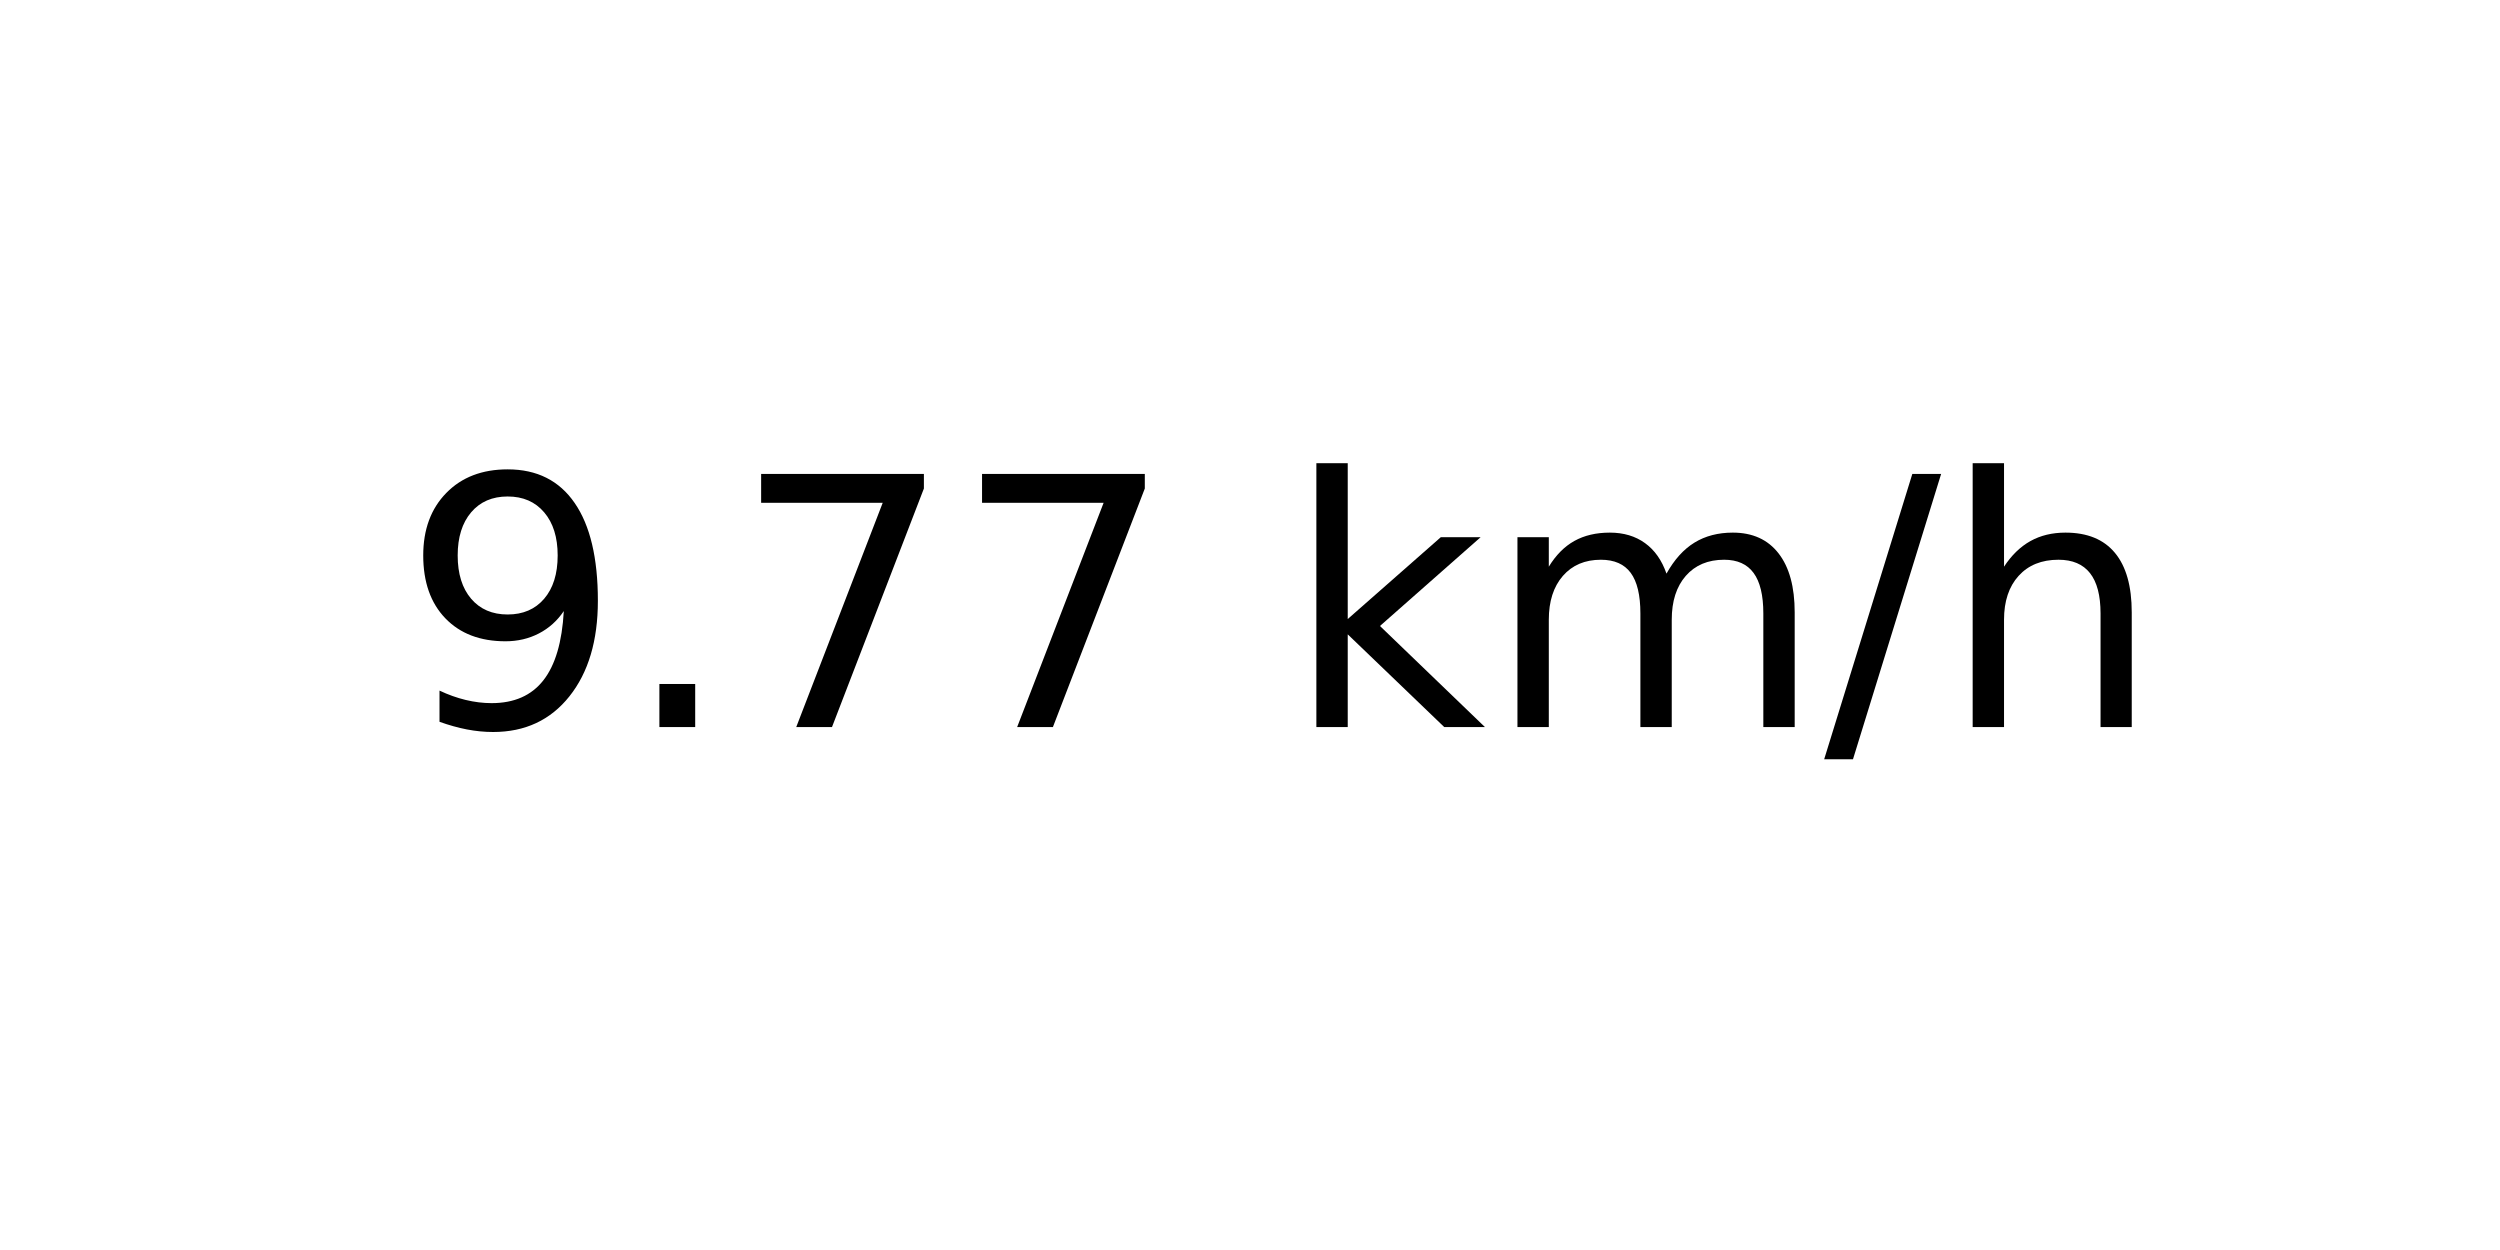
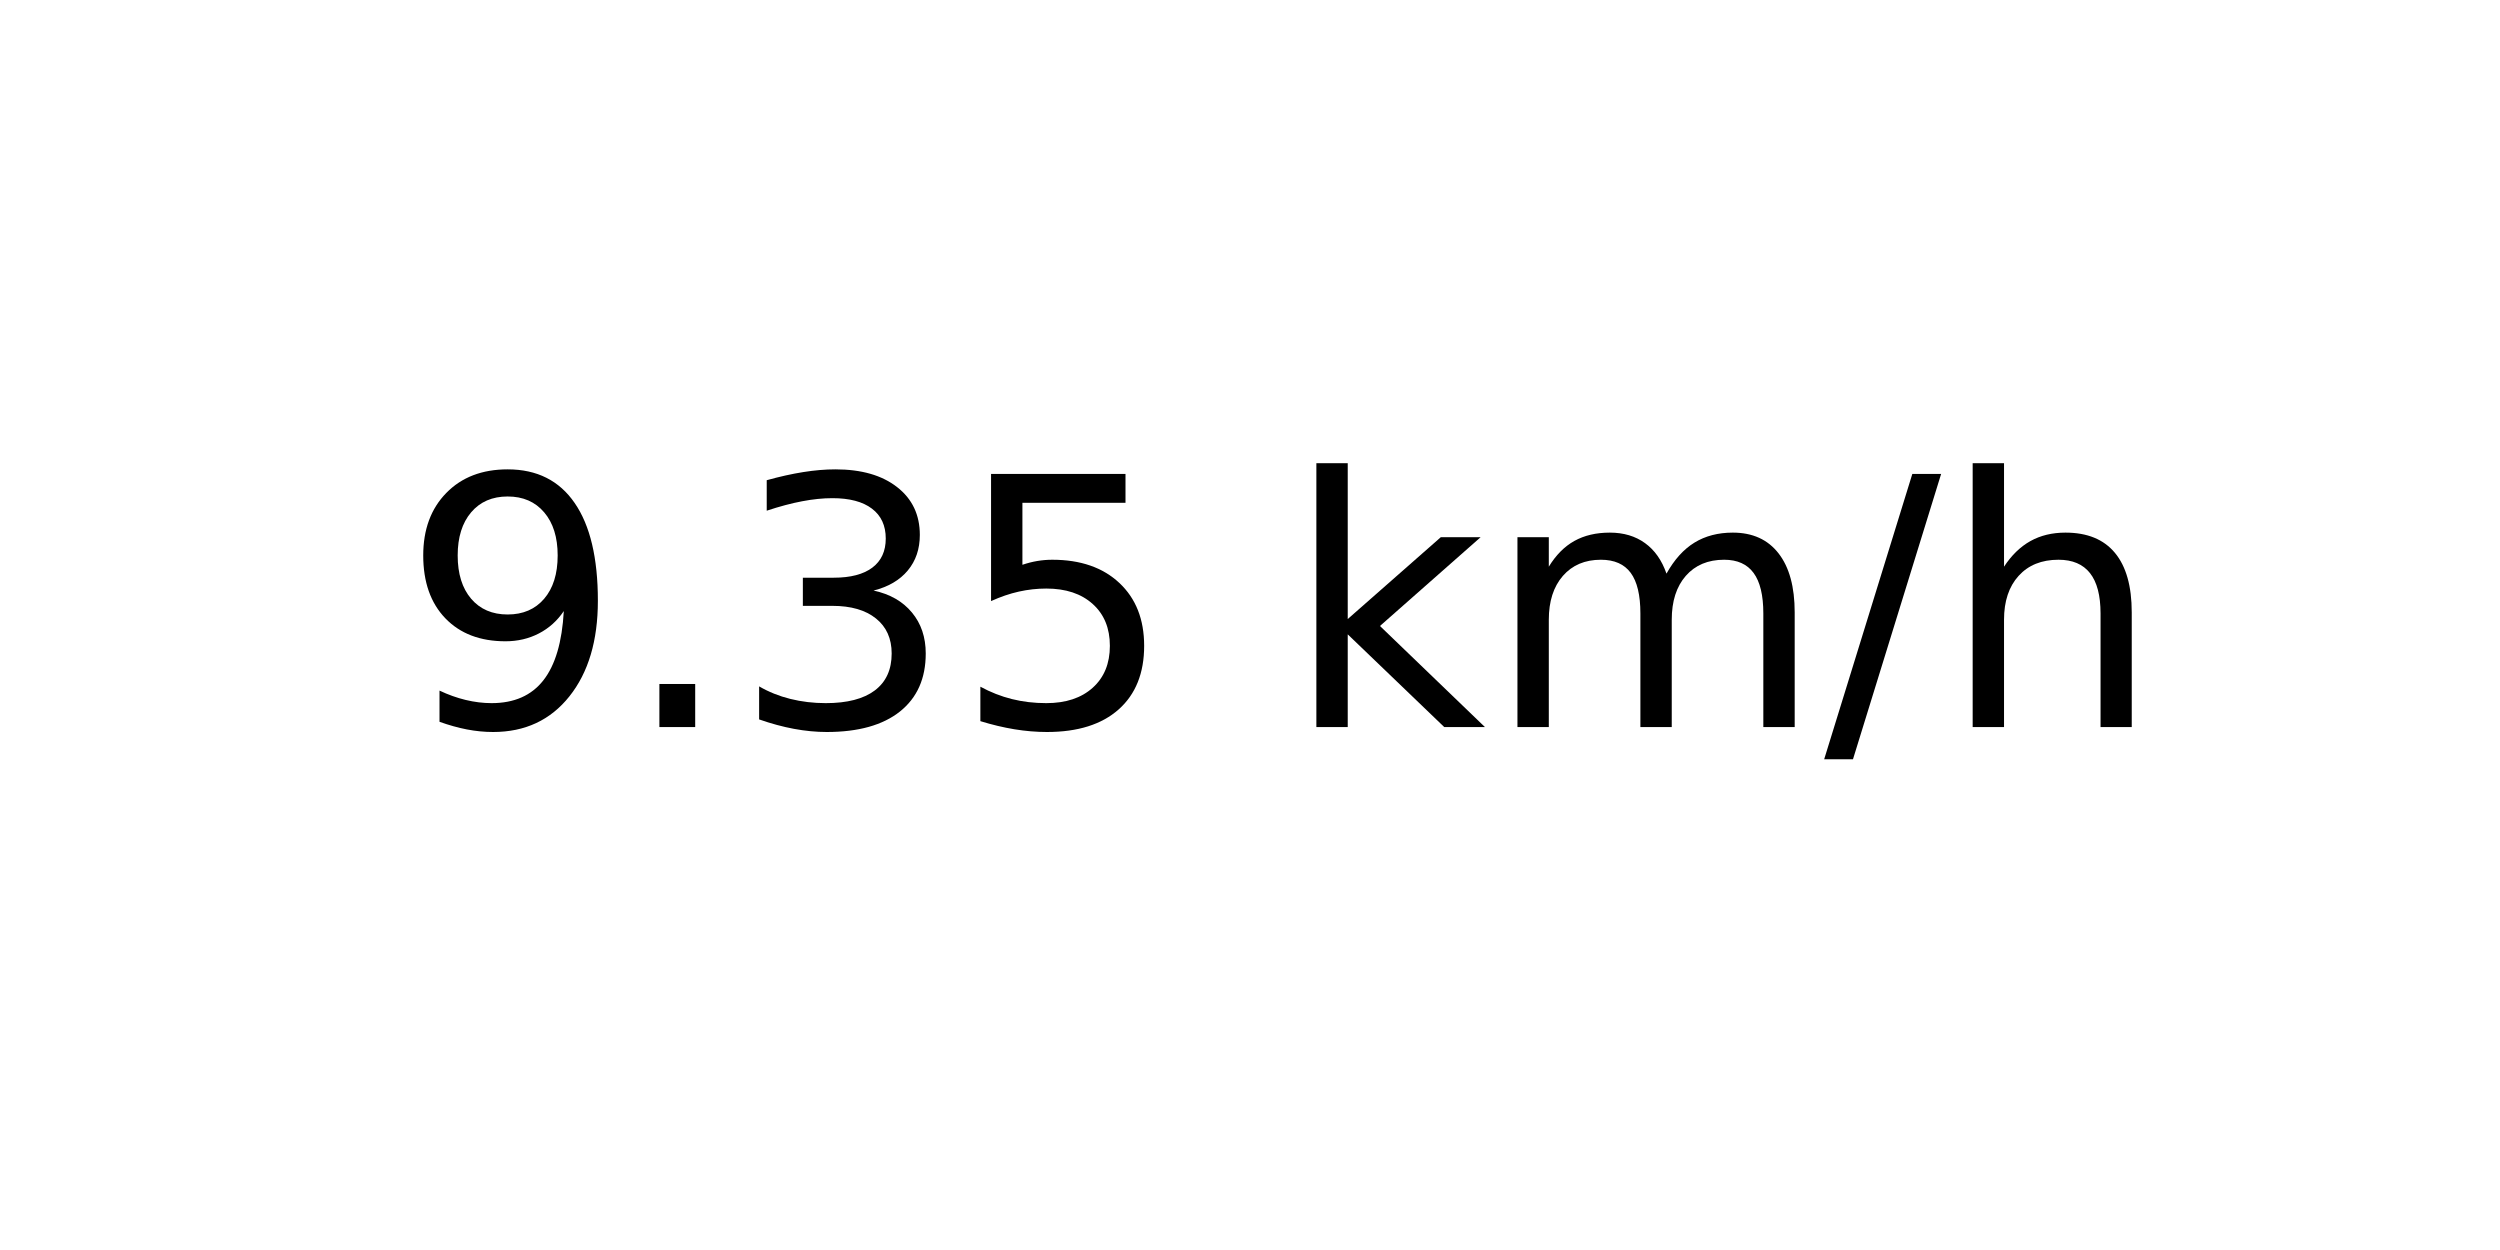
<svg xmlns="http://www.w3.org/2000/svg" xmlns:xlink="http://www.w3.org/1999/xlink" width="72pt" height="36pt" viewBox="0 0 72 36" version="1.1">
  <defs>
    <style type="text/css">*{stroke-linejoin: round; stroke-linecap: butt}</style>
  </defs>
  <g id="figure_1">
    <g id="axes_1">
      <g id="text_1">
        <g transform="translate(11.55937 20.93937) scale(0.1 -0.1)">
          <defs>
            <path id="DejaVuSans-39" d="M 703 97  L 703 672  Q 941 559 1184 500  Q 1428 441 1663 441  Q 2288 441 2617 861  Q 2947 1281 2994 2138  Q 2813 1869 2534 1725  Q 2256 1581 1919 1581  Q 1219 1581 811 2004  Q 403 2428 403 3163  Q 403 3881 828 4315  Q 1253 4750 1959 4750  Q 2769 4750 3195 4129  Q 3622 3509 3622 2328  Q 3622 1225 3098 567  Q 2575 -91 1691 -91  Q 1453 -91 1209 -44  Q 966 3 703 97  z M 1959 2075  Q 2384 2075 2632 2365  Q 2881 2656 2881 3163  Q 2881 3666 2632 3958  Q 2384 4250 1959 4250  Q 1534 4250 1286 3958  Q 1038 3666 1038 3163  Q 1038 2656 1286 2365  Q 1534 2075 1959 2075  z " transform="scale(0.015625)" />
            <path id="DejaVuSans-2e" d="M 684 794  L 1344 794  L 1344 0  L 684 0  L 684 794  z " transform="scale(0.015625)" />
-             <path id="DejaVuSans-37" d="M 525 4666  L 3525 4666  L 3525 4397  L 1831 0  L 1172 0  L 2766 4134  L 525 4134  L 525 4666  z " transform="scale(0.015625)" />
+             <path id="DejaVuSans-33" d="M 2597 2516  Q 3050 2419 3304 2112  Q 3559 1806 3559 1356  Q 3559 666 3084 287  Q 2609 -91 1734 -91  Q 1441 -91 1130 -33  Q 819 25 488 141  L 488 750  Q 750 597 1062 519  Q 1375 441 1716 441  Q 2309 441 2620 675  Q 2931 909 2931 1356  Q 2931 1769 2642 2001  Q 2353 2234 1838 2234  L 1294 2234  L 1294 2753  L 1863 2753  Q 2328 2753 2575 2939  Q 2822 3125 2822 3475  Q 2822 3834 2567 4026  Q 2313 4219 1838 4219  Q 1578 4219 1281 4162  Q 984 4106 628 3988  L 628 4550  Q 988 4650 1302 4700  Q 1616 4750 1894 4750  Q 2613 4750 3031 4423  Q 3450 4097 3450 3541  Q 3450 3153 3228 2886  Q 3006 2619 2597 2516  z " transform="scale(0.015625)" />
+             <path id="DejaVuSans-35" d="M 691 4666  L 3169 4666  L 3169 4134  L 1269 4134  L 1269 2991  Q 1406 3038 1543 3061  Q 1681 3084 1819 3084  Q 2600 3084 3056 2656  Q 3513 2228 3513 1497  Q 3513 744 3044 326  Q 2575 -91 1722 -91  Q 1428 -91 1123 -41  Q 819 9 494 109  L 494 744  Q 775 591 1075 516  Q 1375 441 1709 441  Q 2250 441 2565 725  Q 2881 1009 2881 1497  Q 2881 1984 2565 2268  Q 2250 2553 1709 2553  Q 1456 2553 1204 2497  Q 953 2441 691 2322  L 691 4666  z " transform="scale(0.015625)" />
            <path id="DejaVuSans-20" transform="scale(0.015625)" />
            <path id="DejaVuSans-6b" d="M 581 4863  L 1159 4863  L 1159 1991  L 2875 3500  L 3609 3500  L 1753 1863  L 3688 0  L 2938 0  L 1159 1709  L 1159 0  L 581 0  L 581 4863  z " transform="scale(0.015625)" />
            <path id="DejaVuSans-6d" d="M 3328 2828  Q 3544 3216 3844 3400  Q 4144 3584 4550 3584  Q 5097 3584 5394 3201  Q 5691 2819 5691 2113  L 5691 0  L 5113 0  L 5113 2094  Q 5113 2597 4934 2840  Q 4756 3084 4391 3084  Q 3944 3084 3684 2787  Q 3425 2491 3425 1978  L 3425 0  L 2847 0  L 2847 2094  Q 2847 2600 2669 2842  Q 2491 3084 2119 3084  Q 1678 3084 1418 2786  Q 1159 2488 1159 1978  L 1159 0  L 581 0  L 581 3500  L 1159 3500  L 1159 2956  Q 1356 3278 1631 3431  Q 1906 3584 2284 3584  Q 2666 3584 2933 3390  Q 3200 3197 3328 2828  z " transform="scale(0.015625)" />
            <path id="DejaVuSans-2f" d="M 1625 4666  L 2156 4666  L 531 -594  L 0 -594  L 1625 4666  z " transform="scale(0.015625)" />
            <path id="DejaVuSans-68" d="M 3513 2113  L 3513 0  L 2938 0  L 2938 2094  Q 2938 2591 2744 2837  Q 2550 3084 2163 3084  Q 1697 3084 1428 2787  Q 1159 2491 1159 1978  L 1159 0  L 581 0  L 581 4863  L 1159 4863  L 1159 2956  Q 1366 3272 1645 3428  Q 1925 3584 2291 3584  Q 2894 3584 3203 3211  Q 3513 2838 3513 2113  z " transform="scale(0.015625)" />
          </defs>
          <use xlink:href="#DejaVuSans-39" />
          <use xlink:href="#DejaVuSans-2e" x="63.623" />
-           <use xlink:href="#DejaVuSans-37" x="95.41" />
-           <use xlink:href="#DejaVuSans-37" x="159.033" />
+           <use xlink:href="#DejaVuSans-33" x="95.41" />
+           <use xlink:href="#DejaVuSans-35" x="159.033" />
          <use xlink:href="#DejaVuSans-20" x="222.656" />
          <use xlink:href="#DejaVuSans-6b" x="254.443" />
          <use xlink:href="#DejaVuSans-6d" x="312.354" />
          <use xlink:href="#DejaVuSans-2f" x="409.766" />
          <use xlink:href="#DejaVuSans-68" x="443.457" />
        </g>
      </g>
    </g>
  </g>
</svg>
